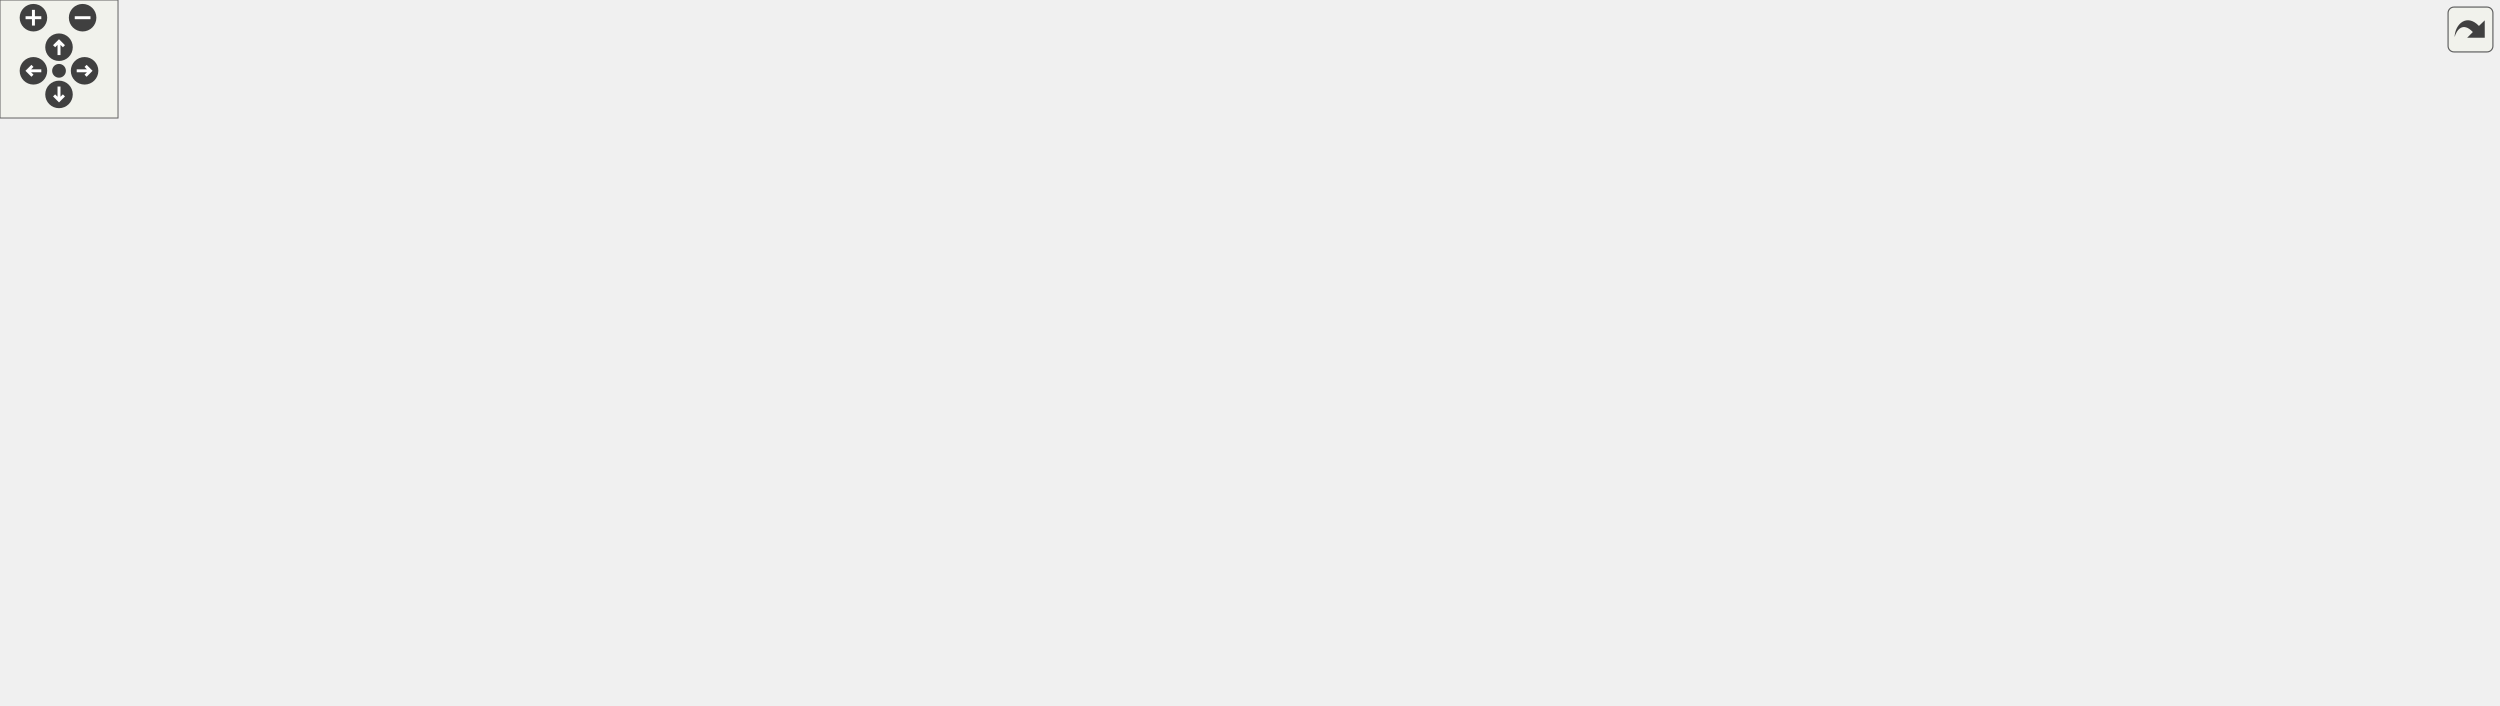
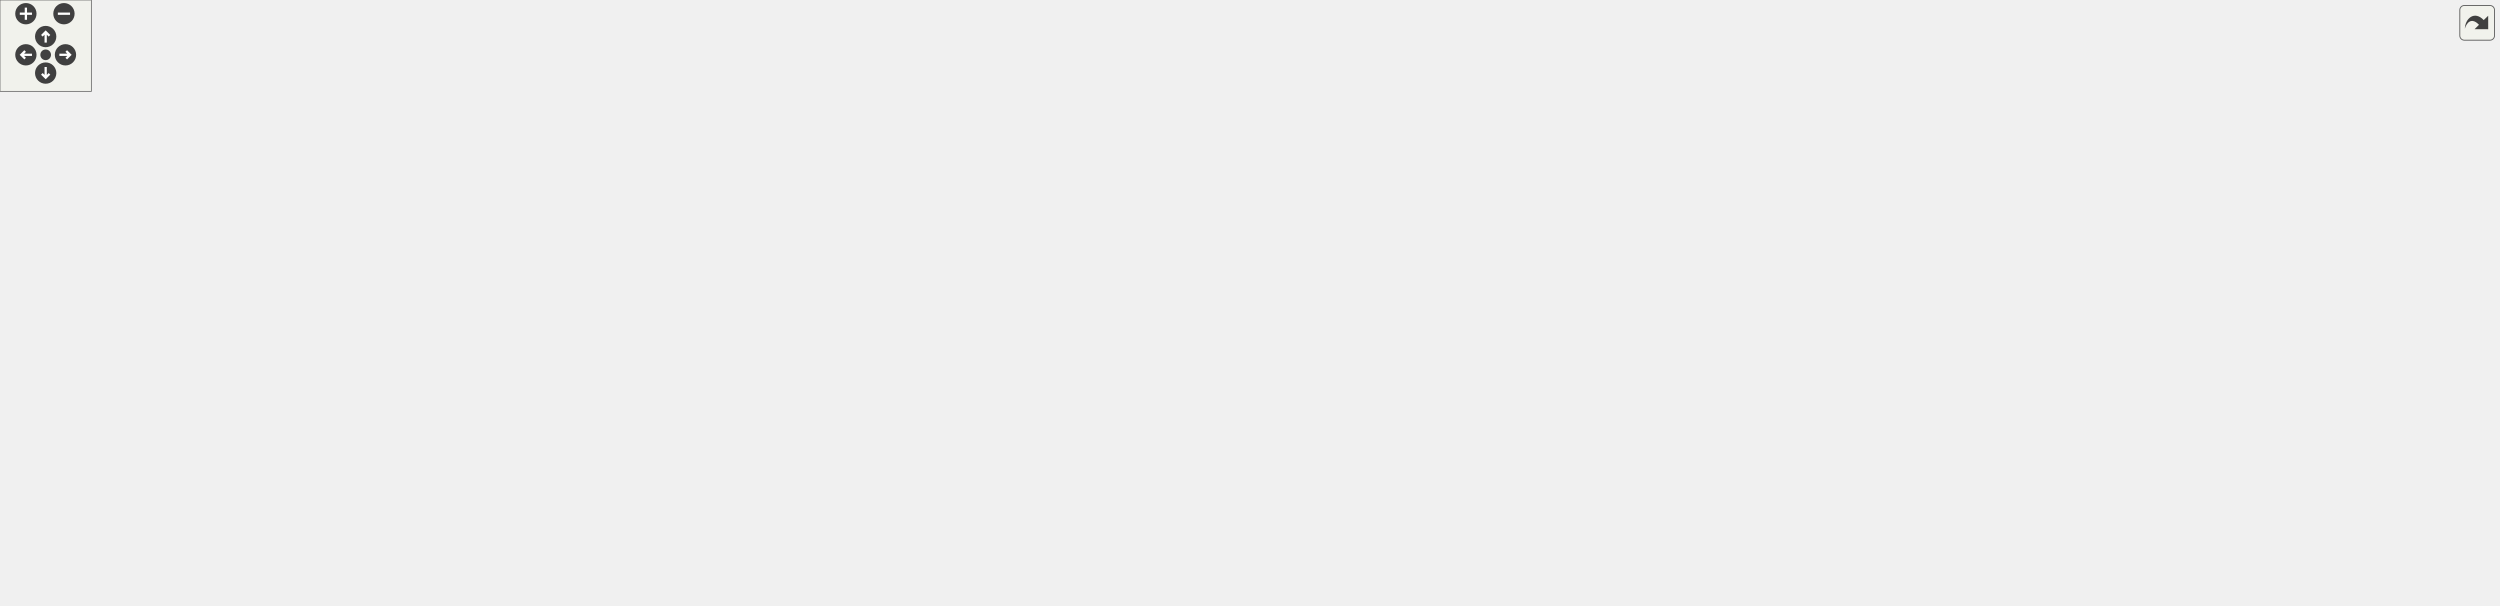
<svg xmlns="http://www.w3.org/2000/svg" xmlns:xlink="http://www.w3.org/1999/xlink" id="main" version="1.1" xml:space="preserve">
  <style type="text/css">
.edge:hover path { stroke: red; }
.edge:hover polygon { stroke: red; fill: red; }
</style>
  <defs>
    <circle id="rim" cx="0" cy="0" r="7" />
    <circle id="rim2" cx="0" cy="0" r="3.5" />
    <g id="zoomPlus">
      <use xlink:href="#rim" fill="#404040">
        <set attributeName="fill" to="#808080" begin="zoomplus.mouseover" end="zoomplus.mouseout" />
      </use>
      <path d="M-4,0h8M0,-4v8" fill="none" stroke="white" stroke-width="1.5" pointer-events="none" />
    </g>
    <g id="zoomMin">
      <use xlink:href="#rim" fill="#404040">
        <set attributeName="fill" to="#808080" begin="zoomminus.mouseover" end="zoomminus.mouseout" />
      </use>
      <path d="M-4,0h8" fill="none" stroke="white" stroke-width="1.5" pointer-events="none" />
    </g>
    <g id="dirArrow">
      <path fill="none" stroke="white" stroke-width="1.5" d="M0,-3.0v7 M-2.5,-0.5L0,-3.0L2.5,-0.5" />
    </g>
    <g id="resetDef">
      <use xlink:href="#rim2" fill="#404040">
        <set attributeName="fill" to="#808080" begin="reset.mouseover" end="reset.mouseout" />
      </use>
    </g>
  </defs>
  <svg id="graph" class="graph">
    <g id="viewport">
      <g id="node1" class="node">
        <g id="a_node1">
          <a xlink:title=" ">
-             <polygon fill="#bfbfbf" stroke="black" points="1110,-145 1110,-175 1270,-175 1270,-145 1110,-145" />
-             <text text-anchor="start" x="1118" y="-163" font-family="Helvetica,sans-Serif" font-size="10.00">wmtk::multimesh::MultiMesh</text>
-             <text text-anchor="middle" x="1190" y="-152" font-family="Helvetica,sans-Serif" font-size="10.00">VisitorExecutor::run</text>
+             <polygon fill="#bfbfbf" stroke="black" points="1481,-165 1481,-195 1641,-195 1641,-165 1481,-165" />
+             <text text-anchor="start" x="1489" y="-183" font-family="Helvetica,sans-Serif" font-size="10.00">wmtk::multimesh::MultiMesh</text>
+             <text text-anchor="middle" x="1561" y="-172" font-family="Helvetica,sans-Serif" font-size="10.00">VisitorExecutor::run</text>
          </a>
        </g>
      </g>
      <g id="node2" class="node">
        <g id="a_node2">
          <a xlink:href="classwmtk_1_1multimesh_1_1_multi_mesh_visitor_executor.html#ad59739579a81676fc3ab172e80ce8550" target="_top" xlink:title=" ">
-             <polygon fill="none" stroke="black" points="914,-145 914,-175 1074,-175 1074,-145 914,-145" />
-             <text text-anchor="start" x="922" y="-163" font-family="Helvetica,sans-Serif" font-size="10.00">wmtk::multimesh::MultiMesh</text>
-             <text text-anchor="middle" x="994" y="-152" font-family="Helvetica,sans-Serif" font-size="10.00">VisitorExecutor::execute</text>
+             <polygon fill="none" stroke="black" points="1285,-165 1285,-195 1445,-195 1445,-165 1285,-165" />
+             <text text-anchor="start" x="1293" y="-183" font-family="Helvetica,sans-Serif" font-size="10.00">wmtk::multimesh::MultiMesh</text>
+             <text text-anchor="middle" x="1365" y="-172" font-family="Helvetica,sans-Serif" font-size="10.00">VisitorExecutor::execute</text>
          </a>
        </g>
      </g>
      <g id="edge1" class="edge">
-         <path fill="none" stroke="midnightblue" d="M1099.56,-160C1091.12,-160 1082.59,-160 1074.25,-160" />
-         <polygon fill="midnightblue" stroke="midnightblue" points="1099.81,-163.5 1109.81,-160 1099.81,-156.5 1099.81,-163.5" />
+         <path fill="none" stroke="midnightblue" d="M1470.56,-180C1462.12,-180 1453.59,-180 1445.25,-180" />
+         <polygon fill="midnightblue" stroke="midnightblue" points="1470.81,-183.5 1480.81,-180 1470.81,-176.5 1470.81,-183.5" />
      </g>
      <g id="node3" class="node">
        <g id="a_node3">
          <a xlink:href="classwmtk_1_1multimesh_1_1_multi_mesh_visitor.html#ad96e498fcc27eeb8993f175015c864b4" target="_top" xlink:title=" ">
-             <polygon fill="none" stroke="black" points="718,-145 718,-175 878,-175 878,-145 718,-145" />
-             <text text-anchor="start" x="726" y="-163" font-family="Helvetica,sans-Serif" font-size="10.00">wmtk::multimesh::MultiMesh</text>
-             <text text-anchor="middle" x="798" y="-152" font-family="Helvetica,sans-Serif" font-size="10.00">Visitor::execute_mesh</text>
+             <polygon fill="none" stroke="black" points="1089,-165 1089,-195 1249,-195 1249,-165 1089,-165" />
+             <text text-anchor="start" x="1097" y="-183" font-family="Helvetica,sans-Serif" font-size="10.00">wmtk::multimesh::MultiMesh</text>
+             <text text-anchor="middle" x="1169" y="-172" font-family="Helvetica,sans-Serif" font-size="10.00">Visitor::execute_mesh</text>
          </a>
        </g>
      </g>
      <g id="edge2" class="edge">
-         <path fill="none" stroke="midnightblue" d="M903.56,-160C895.12,-160 886.59,-160 878.25,-160" />
-         <polygon fill="midnightblue" stroke="midnightblue" points="903.81,-163.5 913.81,-160 903.81,-156.5 903.81,-163.5" />
+         <path fill="none" stroke="midnightblue" d="M1274.56,-180C1266.12,-180 1257.59,-180 1249.25,-180" />
+         <polygon fill="midnightblue" stroke="midnightblue" points="1274.81,-183.5 1284.81,-180 1274.81,-176.5 1274.81,-183.5" />
      </g>
      <g id="node4" class="node">
        <g id="a_node4">
          <a xlink:href="classwmtk_1_1multimesh_1_1_multi_mesh_visitor.html#a4ae1801ee1021dd57a0ede0444efc2d6" target="_top" xlink:title=" ">
-             <polygon fill="none" stroke="black" points="522,-145 522,-175 682,-175 682,-145 522,-145" />
-             <text text-anchor="start" x="530" y="-163" font-family="Helvetica,sans-Serif" font-size="10.00">wmtk::multimesh::MultiMesh</text>
-             <text text-anchor="middle" x="602" y="-152" font-family="Helvetica,sans-Serif" font-size="10.00">Visitor::execute_from_root</text>
+             <polygon fill="none" stroke="black" points="893,-165 893,-195 1053,-195 1053,-165 893,-165" />
+             <text text-anchor="start" x="901" y="-183" font-family="Helvetica,sans-Serif" font-size="10.00">wmtk::multimesh::MultiMesh</text>
+             <text text-anchor="middle" x="973" y="-172" font-family="Helvetica,sans-Serif" font-size="10.00">Visitor::execute_from_root</text>
          </a>
        </g>
      </g>
      <g id="edge3" class="edge">
-         <path fill="none" stroke="midnightblue" d="M707.56,-160C699.12,-160 690.59,-160 682.25,-160" />
-         <polygon fill="midnightblue" stroke="midnightblue" points="707.81,-163.5 717.81,-160 707.81,-156.5 707.81,-163.5" />
+         <path fill="none" stroke="midnightblue" d="M1078.56,-180C1070.12,-180 1061.59,-180 1053.25,-180" />
+         <polygon fill="midnightblue" stroke="midnightblue" points="1078.81,-183.5 1088.81,-180 1078.81,-176.5 1078.81,-183.5" />
      </g>
      <g id="node5" class="node">
        <g id="a_node5">
          <a xlink:href="classwmtk_1_1operations_1_1_edge_collapse.html#a64450fa42ff00ebaba65ddca6e94c605" target="_top" xlink:title=" ">
-             <polygon fill="none" stroke="black" points="306.5,-268 306.5,-298 480.5,-298 480.5,-268 306.5,-268" />
-             <text text-anchor="start" x="314.5" y="-286" font-family="Helvetica,sans-Serif" font-size="10.00">wmtk::operations::EdgeCollapse</text>
-             <text text-anchor="middle" x="393.5" y="-275" font-family="Helvetica,sans-Serif" font-size="10.00">::EdgeCollapse</text>
+             <polygon fill="none" stroke="black" points="677.5,-307 677.5,-337 851.5,-337 851.5,-307 677.5,-307" />
+             <text text-anchor="start" x="685.5" y="-325" font-family="Helvetica,sans-Serif" font-size="10.00">wmtk::operations::EdgeCollapse</text>
+             <text text-anchor="middle" x="764.5" y="-314" font-family="Helvetica,sans-Serif" font-size="10.00">::EdgeCollapse</text>
          </a>
        </g>
      </g>
      <g id="edge4" class="edge">
-         <path fill="none" stroke="midnightblue" d="M580.76,-182.63C559.36,-205.2 523.55,-239.28 486,-259 479.46,-262.44 472.39,-265.41 465.18,-267.97" />
-         <polygon fill="midnightblue" stroke="midnightblue" points="583.46,-184.87 587.71,-175.17 578.34,-180.1 583.46,-184.87" />
+         <path fill="none" stroke="midnightblue" d="M955.56,-203.32C935.4,-230.17 898.71,-273.71 857,-298 851.18,-301.39 844.88,-304.31 838.4,-306.82" />
+         <polygon fill="midnightblue" stroke="midnightblue" points="958.41,-205.36 961.51,-195.23 952.77,-201.21 958.41,-205.36" />
      </g>
      <g id="node6" class="node">
        <g id="a_node6">
          <a xlink:href="classwmtk_1_1operations_1_1_edge_split.html#a81bb31c49a0200610f79af9a5253a11d" target="_top" xlink:title=" ">
-             <polygon fill="none" stroke="black" points="316.5,-219 316.5,-249 470.5,-249 470.5,-219 316.5,-219" />
-             <text text-anchor="start" x="324.5" y="-237" font-family="Helvetica,sans-Serif" font-size="10.00">wmtk::operations::EdgeSplit</text>
-             <text text-anchor="middle" x="393.5" y="-226" font-family="Helvetica,sans-Serif" font-size="10.00">::EdgeSplit</text>
+             <polygon fill="none" stroke="black" points="687.5,-258 687.5,-288 841.5,-288 841.5,-258 687.5,-258" />
+             <text text-anchor="start" x="695.5" y="-276" font-family="Helvetica,sans-Serif" font-size="10.00">wmtk::operations::EdgeSplit</text>
+             <text text-anchor="middle" x="764.5" y="-265" font-family="Helvetica,sans-Serif" font-size="10.00">::EdgeSplit</text>
          </a>
        </g>
      </g>
      <g id="edge5" class="edge">
-         <path fill="none" stroke="midnightblue" d="M560.53,-179.41C538.76,-189.39 511.27,-201.25 486,-210 476.84,-213.17 467.05,-216.15 457.39,-218.87" />
-         <polygon fill="midnightblue" stroke="midnightblue" points="562.19,-182.5 569.79,-175.12 559.25,-176.15 562.19,-182.5" />
+         <path fill="none" stroke="midnightblue" d="M942,-200.77C919.46,-215.61 887.36,-235.15 857,-248 848.2,-251.72 838.7,-255.04 829.25,-257.95" />
+         <polygon fill="midnightblue" stroke="midnightblue" points="944.08,-203.59 950.45,-195.13 940.19,-197.77 944.08,-203.59" />
      </g>
      <g id="node7" class="node">
        <g id="a_node7">
          <a xlink:href="namespacewmtk_1_1components.html#acacc2b8923eea46d8d2c892cf3decfe8" target="_top" xlink:title=" ">
-             <polygon fill="none" stroke="black" points="327.5,-170 327.5,-200 459.5,-200 459.5,-170 327.5,-170" />
-             <text text-anchor="start" x="335.5" y="-188" font-family="Helvetica,sans-Serif" font-size="10.00">wmtk::components::get</text>
-             <text text-anchor="middle" x="393.5" y="-177" font-family="Helvetica,sans-Serif" font-size="10.00">_all_meshes</text>
+             <polygon fill="none" stroke="black" points="698.5,-209 698.5,-239 830.5,-239 830.5,-209 698.5,-209" />
+             <text text-anchor="start" x="706.5" y="-227" font-family="Helvetica,sans-Serif" font-size="10.00">wmtk::components::get</text>
+             <text text-anchor="middle" x="764.5" y="-216" font-family="Helvetica,sans-Serif" font-size="10.00">_all_meshes</text>
          </a>
        </g>
      </g>
      <g id="edge6" class="edge">
-         <path fill="none" stroke="midnightblue" d="M511.58,-170.83C494.18,-172.93 476.25,-175.1 459.8,-177.09" />
-         <polygon fill="midnightblue" stroke="midnightblue" points="512.25,-174.27 521.75,-169.59 511.4,-167.32 512.25,-174.27" />
+         <path fill="none" stroke="midnightblue" d="M891.72,-197.11C871.55,-201.4 850.15,-205.96 830.81,-210.08" />
+         <polygon fill="midnightblue" stroke="midnightblue" points="892.46,-200.53 901.51,-195.02 891,-193.68 892.46,-200.53" />
      </g>
      <g id="node8" class="node">
        <g id="a_node8">
          <a xlink:href="namespacewmtk_1_1components_1_1internal.html#a222835bb096798068c48dba9236e3a92" target="_top" xlink:title=" ">
-             <polygon fill="none" stroke="black" points="316.5,-121 316.5,-151 470.5,-151 470.5,-121 316.5,-121" />
-             <text text-anchor="start" x="324.5" y="-139" font-family="Helvetica,sans-Serif" font-size="10.00">wmtk::components::internal</text>
-             <text text-anchor="middle" x="393.5" y="-128" font-family="Helvetica,sans-Serif" font-size="10.00">::isotropic_remeshing</text>
+             <polygon fill="none" stroke="black" points="313.5,-180 313.5,-210 467.5,-210 467.5,-180 313.5,-180" />
+             <text text-anchor="start" x="321.5" y="-198" font-family="Helvetica,sans-Serif" font-size="10.00">wmtk::components::internal</text>
+             <text text-anchor="middle" x="390.5" y="-187" font-family="Helvetica,sans-Serif" font-size="10.00">::isotropic_remeshing</text>
          </a>
        </g>
      </g>
      <g id="edge7" class="edge">
-         <path fill="none" stroke="midnightblue" d="M511.47,-149.59C497.92,-148.02 484.05,-146.41 470.82,-144.87" />
-         <polygon fill="midnightblue" stroke="midnightblue" points="511.42,-153.11 521.75,-150.79 512.22,-146.16 511.42,-153.11" />
+         <path fill="none" stroke="midnightblue" d="M882.74,-182.31C769.15,-185.24 574.86,-190.26 467.82,-193.03" />
+         <polygon fill="midnightblue" stroke="midnightblue" points="882.9,-185.8 892.8,-182.05 882.72,-178.81 882.9,-185.8" />
      </g>
      <g id="node12" class="node">
        <g id="a_node12">
+           <a xlink:href="classwmtk_1_1operations_1_1_operation.html#a882eca46d5f1bc42c25dde3baf0a8297" target="_top" xlink:title=" ">
+             <polygon fill="none" stroke="black" points="686.5,-121 686.5,-151 842.5,-151 842.5,-121 686.5,-121" />
+             <text text-anchor="start" x="694.5" y="-139" font-family="Helvetica,sans-Serif" font-size="10.00">wmtk::operations::Operation</text>
+             <text text-anchor="middle" x="764.5" y="-128" font-family="Helvetica,sans-Serif" font-size="10.00">::reserve_enough_simplices</text>
+           </a>
+         </g>
+       </g>
+       <g id="edge11" class="edge">
+         <path fill="none" stroke="midnightblue" d="M891.72,-162.89C873.34,-158.98 853.95,-154.85 836.02,-151.03" />
+         <polygon fill="midnightblue" stroke="midnightblue" points="891,-166.32 901.51,-164.98 892.46,-159.47 891,-166.32" />
+       </g>
+       <g id="node20" class="node">
+         <g id="a_node20">
          <a xlink:href="classwmtk_1_1multimesh_1_1attribute_1_1_use_parent_scope_r_a_i_i.html#ab6f91c3184ec10524c2da65171bafcbf" target="_top" xlink:title=" ">
-             <polygon fill="none" stroke="black" points="305.5,-60.5 305.5,-101.5 481.5,-101.5 481.5,-60.5 305.5,-60.5" />
-             <text text-anchor="start" x="313.5" y="-89.5" font-family="Helvetica,sans-Serif" font-size="10.00">wmtk::multimesh::attribute</text>
-             <text text-anchor="start" x="313.5" y="-78.5" font-family="Helvetica,sans-Serif" font-size="10.00">::UseParentScopeRAII::UseParent</text>
-             <text text-anchor="middle" x="393.5" y="-67.5" font-family="Helvetica,sans-Serif" font-size="10.00">ScopeRAII</text>
-           </a>
-         </g>
-       </g>
-       <g id="edge11" class="edge">
-         <path fill="none" stroke="midnightblue" d="M557.33,-140.94C535.96,-131.83 509.78,-120.98 486,-112 476.74,-108.5 466.89,-104.97 457.21,-101.61" />
-         <polygon fill="midnightblue" stroke="midnightblue" points="556.21,-144.27 566.78,-144.99 558.96,-137.83 556.21,-144.27" />
-       </g>
-       <g id="node13" class="node">
-         <g id="a_node13">
+             <polygon fill="none" stroke="black" points="676.5,-60.5 676.5,-101.5 852.5,-101.5 852.5,-60.5 676.5,-60.5" />
+             <text text-anchor="start" x="684.5" y="-89.5" font-family="Helvetica,sans-Serif" font-size="10.00">wmtk::multimesh::attribute</text>
+             <text text-anchor="start" x="684.5" y="-78.5" font-family="Helvetica,sans-Serif" font-size="10.00">::UseParentScopeRAII::UseParent</text>
+             <text text-anchor="middle" x="764.5" y="-67.5" font-family="Helvetica,sans-Serif" font-size="10.00">ScopeRAII</text>
+           </a>
+         </g>
+       </g>
+       <g id="edge20" class="edge">
+         <path fill="none" stroke="midnightblue" d="M941.85,-159.35C919.23,-144.51 887.1,-124.75 857,-111 849.7,-107.66 841.92,-104.53 834.1,-101.63" />
+         <polygon fill="midnightblue" stroke="midnightblue" points="940.06,-162.37 950.33,-164.98 943.93,-156.54 940.06,-162.37" />
+       </g>
+       <g id="node21" class="node">
+         <g id="a_node21">
          <a xlink:href="classwmtk_1_1multimesh_1_1attribute_1_1_use_parent_scope_r_a_i_i.html#a6a2deaf9e4b3bc43db8ba58d396b08a3" target="_top" xlink:title=" ">
-             <polygon fill="none" stroke="black" points="301,-0.5 301,-41.5 486,-41.5 486,-0.5 301,-0.5" />
-             <text text-anchor="start" x="309" y="-29.5" font-family="Helvetica,sans-Serif" font-size="10.00">wmtk::multimesh::attribute</text>
-             <text text-anchor="start" x="309" y="-18.5" font-family="Helvetica,sans-Serif" font-size="10.00">::UseParentScopeRAII::~UseParent</text>
-             <text text-anchor="middle" x="393.5" y="-7.5" font-family="Helvetica,sans-Serif" font-size="10.00">ScopeRAII</text>
-           </a>
-         </g>
-       </g>
-       <g id="edge12" class="edge">
-         <path fill="none" stroke="midnightblue" d="M582.29,-137.02C561.23,-112.53 524.85,-74.16 486,-51 480.11,-47.49 473.76,-44.33 467.25,-41.51" />
-         <polygon fill="midnightblue" stroke="midnightblue" points="579.7,-139.38 588.83,-144.75 585.04,-134.86 579.7,-139.38" />
+             <polygon fill="none" stroke="black" points="672,-0.5 672,-41.5 857,-41.5 857,-0.5 672,-0.5" />
+             <text text-anchor="start" x="680" y="-29.5" font-family="Helvetica,sans-Serif" font-size="10.00">wmtk::multimesh::attribute</text>
+             <text text-anchor="start" x="680" y="-18.5" font-family="Helvetica,sans-Serif" font-size="10.00">::UseParentScopeRAII::~UseParent</text>
+             <text text-anchor="middle" x="764.5" y="-7.5" font-family="Helvetica,sans-Serif" font-size="10.00">ScopeRAII</text>
+           </a>
+         </g>
+       </g>
+       <g id="edge21" class="edge">
+         <path fill="none" stroke="midnightblue" d="M956.73,-156.3C937.01,-127.47 900.03,-79.18 857,-51 851.69,-47.52 845.93,-44.41 839.99,-41.64" />
+         <polygon fill="midnightblue" stroke="midnightblue" points="954.04,-158.57 962.52,-164.93 959.86,-154.67 954.04,-158.57" />
      </g>
      <g id="node9" class="node">
        <g id="a_node9">
          <a xlink:href="namespacewmtk_1_1components.html#a1a5ffb0788dc02e8b355a7a1ad447c7f" target="_top" xlink:title=" ">
-             <polygon fill="none" stroke="black" points="107,-143 107,-173 265,-173 265,-143 107,-143" />
-             <text text-anchor="start" x="115" y="-161" font-family="Helvetica,sans-Serif" font-size="10.00">wmtk::components::isotropic</text>
-             <text text-anchor="middle" x="186" y="-150" font-family="Helvetica,sans-Serif" font-size="10.00">_remeshing</text>
+             <polygon fill="none" stroke="black" points="107,-218 107,-248 265,-248 265,-218 107,-218" />
+             <text text-anchor="start" x="115" y="-236" font-family="Helvetica,sans-Serif" font-size="10.00">wmtk::components::isotropic</text>
+             <text text-anchor="middle" x="186" y="-225" font-family="Helvetica,sans-Serif" font-size="10.00">_remeshing</text>
          </a>
        </g>
      </g>
      <g id="edge8" class="edge">
-         <path fill="none" stroke="midnightblue" d="M306,-145.26C292.45,-146.71 278.51,-148.2 265.17,-149.63" />
-         <polygon fill="midnightblue" stroke="midnightblue" points="306.7,-148.71 316.27,-144.16 305.96,-141.75 306.7,-148.71" />
+         <path fill="none" stroke="midnightblue" d="M303.2,-211.19C290.59,-213.56 277.66,-215.99 265.22,-218.32" />
+         <polygon fill="midnightblue" stroke="midnightblue" points="304.05,-214.6 313.23,-209.31 302.76,-207.72 304.05,-214.6" />
      </g>
      <g id="node11" class="node">
        <g id="a_node11">
          <a xlink:href="test__component__isotropic__remeshing_8cpp.html#a51ae85bc413e9940267e8a366e0bcc9f" target="_top" xlink:title=" ">
-             <polygon fill="none" stroke="black" points="150.5,-104.5 150.5,-123.5 221.5,-123.5 221.5,-104.5 150.5,-104.5" />
-             <text text-anchor="middle" x="186" y="-111.5" font-family="Helvetica,sans-Serif" font-size="10.00">TEST_CASE</text>
+             <polygon fill="none" stroke="black" points="150.5,-179.5 150.5,-198.5 221.5,-198.5 221.5,-179.5 150.5,-179.5" />
+             <text text-anchor="middle" x="186" y="-186.5" font-family="Helvetica,sans-Serif" font-size="10.00">TEST_CASE</text>
          </a>
        </g>
      </g>
      <g id="edge10" class="edge">
-         <path fill="none" stroke="midnightblue" d="M306.25,-126.77C276.44,-123.57 244.73,-120.18 221.5,-117.69" />
-         <polygon fill="midnightblue" stroke="midnightblue" points="305.96,-130.25 316.27,-127.84 306.7,-123.29 305.96,-130.25" />
+         <path fill="none" stroke="midnightblue" d="M303.16,-192.44C274.47,-191.59 244.13,-190.69 221.66,-190.03" />
+         <polygon fill="midnightblue" stroke="midnightblue" points="303.13,-195.94 313.23,-192.74 303.34,-188.95 303.13,-195.94" />
      </g>
      <g id="node10" class="node">
        <g id="a_node10">
          <a xlink:href="test__component__isotropic__remeshing_8cpp.html#a64dc4992576434e79fdb0838f9092ab8" target="_top" xlink:title=" ">
-             <polygon fill="none" stroke="black" points="0,-148.5 0,-167.5 71,-167.5 71,-148.5 0,-148.5" />
-             <text text-anchor="middle" x="35.5" y="-155.5" font-family="Helvetica,sans-Serif" font-size="10.00">TEST_CASE</text>
+             <polygon fill="none" stroke="black" points="0,-223.5 0,-242.5 71,-242.5 71,-223.5 0,-223.5" />
+             <text text-anchor="middle" x="35.5" y="-230.5" font-family="Helvetica,sans-Serif" font-size="10.00">TEST_CASE</text>
          </a>
        </g>
      </g>
      <g id="edge9" class="edge">
-         <path fill="none" stroke="midnightblue" d="M96.58,-158C87.58,-158 78.87,-158 71,-158" />
-         <polygon fill="midnightblue" stroke="midnightblue" points="96.84,-161.5 106.84,-158 96.84,-154.5 96.84,-161.5" />
+         <path fill="none" stroke="midnightblue" d="M96.58,-233C87.58,-233 78.87,-233 71,-233" />
+         <polygon fill="midnightblue" stroke="midnightblue" points="96.84,-236.5 106.84,-233 96.84,-229.5 96.84,-236.5" />
+       </g>
+       <g id="node13" class="node">
+         <g id="a_node13">
+           <a xlink:href="classwmtk_1_1_scheduler.html#a246ccf6605333ebb7c020aa8fae1e959" target="_top" xlink:title=" ">
+             <polygon fill="none" stroke="black" points="516,-106 516,-136 636,-136 636,-106 516,-106" />
+             <text text-anchor="start" x="524" y="-124" font-family="Helvetica,sans-Serif" font-size="10.00">wmtk::Scheduler::run</text>
+             <text text-anchor="middle" x="576" y="-113" font-family="Helvetica,sans-Serif" font-size="10.00">_operation_on_all</text>
+           </a>
+         </g>
+       </g>
+       <g id="edge12" class="edge">
+         <path fill="none" stroke="midnightblue" d="M676.03,-128.96C662.54,-127.88 648.88,-126.78 636.2,-125.76" />
+         <polygon fill="midnightblue" stroke="midnightblue" points="676.05,-132.48 686.3,-129.79 676.61,-125.5 676.05,-132.48" />
+       </g>
+       <g id="edge13" class="edge">
+         <path fill="none" stroke="midnightblue" d="M540.25,-141.06C522.6,-150.7 500.58,-161.88 480,-170 470.79,-173.63 460.85,-176.97 451.08,-179.95" />
+         <polygon fill="midnightblue" stroke="midnightblue" points="541.99,-144.1 549.05,-136.19 538.6,-137.97 541.99,-144.1" />
+       </g>
+       <g id="node14" class="node">
+         <g id="a_node14">
+           <a xlink:href="classwmtk_1_1components_1_1internal_1_1_marching.html#a9e2d1de9a85f917baa06fd06feffe8f3" target="_top" xlink:title=" ">
+             <polygon fill="none" stroke="black" points="313.5,-131 313.5,-161 467.5,-161 467.5,-131 313.5,-131" />
+             <text text-anchor="start" x="321.5" y="-149" font-family="Helvetica,sans-Serif" font-size="10.00">wmtk::components::internal</text>
+             <text text-anchor="middle" x="390.5" y="-138" font-family="Helvetica,sans-Serif" font-size="10.00">::Marching::process</text>
+           </a>
+         </g>
+       </g>
+       <g id="edge14" class="edge">
+         <path fill="none" stroke="midnightblue" d="M506.01,-130.4C493.46,-132.11 480.31,-133.9 467.57,-135.64" />
+         <polygon fill="midnightblue" stroke="midnightblue" points="506.49,-133.87 515.93,-129.05 505.55,-126.93 506.49,-133.87" />
+       </g>
+       <g id="node16" class="node">
+         <g id="a_node16">
+           <a xlink:href="classwmtk_1_1components_1_1internal_1_1_regular_space.html#af9adef544fff10ba9257d128fd13393c" target="_top" xlink:title=" ">
+             <polygon fill="none" stroke="black" points="305.5,-82 305.5,-112 475.5,-112 475.5,-82 305.5,-82" />
+             <text text-anchor="start" x="313.5" y="-100" font-family="Helvetica,sans-Serif" font-size="10.00">wmtk::components::internal</text>
+             <text text-anchor="middle" x="390.5" y="-89" font-family="Helvetica,sans-Serif" font-size="10.00">::RegularSpace::regularize_tags</text>
+           </a>
+         </g>
+       </g>
+       <g id="edge16" class="edge">
+         <path fill="none" stroke="midnightblue" d="M505.79,-111.95C495.9,-110.65 485.65,-109.31 475.52,-107.99" />
+         <polygon fill="midnightblue" stroke="midnightblue" points="505.56,-115.45 515.93,-113.27 506.47,-108.51 505.56,-115.45" />
+       </g>
+       <g id="node18" class="node">
+         <g id="a_node18">
+           <a xlink:href="test__component__isotropic__remeshing_8cpp.html#adf1e479866f5fbf4faa9038ece31a877" target="_top" xlink:title=" ">
+             <polygon fill="none" stroke="black" points="355,-43.5 355,-62.5 426,-62.5 426,-43.5 355,-43.5" />
+             <text text-anchor="middle" x="390.5" y="-50.5" font-family="Helvetica,sans-Serif" font-size="10.00">TEST_CASE</text>
+           </a>
+         </g>
+       </g>
+       <g id="edge18" class="edge">
+         <path fill="none" stroke="midnightblue" d="M541.21,-100.79C523.49,-90.92 501.13,-79.56 480,-72 462.69,-65.8 442.72,-61.3 426.13,-58.24" />
+         <polygon fill="midnightblue" stroke="midnightblue" points="539.6,-103.9 550.02,-105.79 543.05,-97.81 539.6,-103.9" />
+       </g>
+       <g id="node19" class="node">
+         <g id="a_node19">
+           <a xlink:href="namespacewmtk_1_1components.html#a503af91b8a2d86f4b9af9dbded55bec0" target="_top" xlink:title=" ">
+             <polygon fill="none" stroke="black" points="301,-5.5 301,-24.5 480,-24.5 480,-5.5 301,-5.5" />
+             <text text-anchor="middle" x="390.5" y="-12.5" font-family="Helvetica,sans-Serif" font-size="10.00">wmtk::components::wildmeshing</text>
+           </a>
+         </g>
+       </g>
+       <g id="edge19" class="edge">
+         <path fill="none" stroke="midnightblue" d="M556.28,-98.02C538.7,-78 510.57,-49.78 480,-34 472.46,-30.11 464.16,-27.01 455.76,-24.55" />
+         <polygon fill="midnightblue" stroke="midnightblue" points="553.77,-100.46 562.93,-105.77 559.08,-95.9 553.77,-100.46" />
+       </g>
+       <g id="node15" class="node">
+         <g id="a_node15">
+           <a xlink:href="test__component__marching_8cpp.html#af20fbc246d1ad31be8d9ec0011ac52d6" target="_top" xlink:title=" ">
+             <polygon fill="none" stroke="black" points="150.5,-136.5 150.5,-155.5 221.5,-155.5 221.5,-136.5 150.5,-136.5" />
+             <text text-anchor="middle" x="186" y="-143.5" font-family="Helvetica,sans-Serif" font-size="10.00">TEST_CASE</text>
+           </a>
+         </g>
+       </g>
+       <g id="edge15" class="edge">
+         <path fill="none" stroke="midnightblue" d="M303.16,-146C274.47,-146 244.13,-146 221.66,-146" />
+         <polygon fill="midnightblue" stroke="midnightblue" points="303.23,-149.5 313.23,-146 303.23,-142.5 303.23,-149.5" />
+       </g>
+       <g id="node17" class="node">
+         <g id="a_node17">
+           <a xlink:href="test__component__regular__space_8cpp.html#a5e69783b3ce0c074477e3081ab8cf658" target="_top" xlink:title=" ">
+             <polygon fill="none" stroke="black" points="150.5,-87.5 150.5,-106.5 221.5,-106.5 221.5,-87.5 150.5,-87.5" />
+             <text text-anchor="middle" x="186" y="-94.5" font-family="Helvetica,sans-Serif" font-size="10.00">TEST_CASE</text>
+           </a>
+         </g>
+       </g>
+       <g id="edge17" class="edge">
+         <path fill="none" stroke="midnightblue" d="M295.35,-97C269.05,-97 242.11,-97 221.68,-97" />
+         <polygon fill="midnightblue" stroke="midnightblue" points="295.38,-100.5 305.38,-97 295.38,-93.5 295.38,-100.5" />
      </g>
    </g>
  </svg>
  <g id="navigator" transform="translate(0 0)" fill="#404254">
    <rect fill="#f2f5e9" fill-opacity="0.5" stroke="#606060" stroke-width=".5" x="0" y="0" width="60" height="60" />
    <use id="zoomplus" xlink:href="#zoomPlus" x="17" y="9" />
    <use id="zoomminus" xlink:href="#zoomMin" x="42" y="9" />
    <use id="reset" xlink:href="#resetDef" x="30" y="36" />
    <g id="arrowUp" xlink:href="#dirArrow" transform="translate(30 24)">
      <use xlink:href="#rim" fill="#404040">
        <set attributeName="fill" to="#808080" begin="arrowUp.mouseover" end="arrowUp.mouseout" />
      </use>
      <path fill="none" stroke="white" stroke-width="1.5" d="M0,-3.0v7 M-2.5,-0.5L0,-3.0L2.5,-0.5" />
    </g>
    <g id="arrowRight" xlink:href="#dirArrow" transform="rotate(90) translate(36 -43)">
      <use xlink:href="#rim" fill="#404040">
        <set attributeName="fill" to="#808080" begin="arrowRight.mouseover" end="arrowRight.mouseout" />
      </use>
      <path fill="none" stroke="white" stroke-width="1.5" d="M0,-3.0v7 M-2.5,-0.5L0,-3.0L2.5,-0.5" />
    </g>
    <g id="arrowDown" xlink:href="#dirArrow" transform="rotate(180) translate(-30 -48)">
      <use xlink:href="#rim" fill="#404040">
        <set attributeName="fill" to="#808080" begin="arrowDown.mouseover" end="arrowDown.mouseout" />
      </use>
      <path fill="none" stroke="white" stroke-width="1.5" d="M0,-3.0v7 M-2.5,-0.5L0,-3.0L2.5,-0.5" />
    </g>
    <g id="arrowLeft" xlink:href="#dirArrow" transform="rotate(270) translate(-36 17)">
      <use xlink:href="#rim" fill="#404040">
        <set attributeName="fill" to="#808080" begin="arrowLeft.mouseover" end="arrowLeft.mouseout" />
      </use>
      <path fill="none" stroke="white" stroke-width="1.5" d="M0,-3.0v7 M-2.5,-0.5L0,-3.0L2.5,-0.5" />
    </g>
  </g>
  <svg viewBox="0 0 15 15" width="100%" height="30px" preserveAspectRatio="xMaxYMin meet">
    <g id="arrow_out" transform="scale(0.3 0.3)">
      <a xlink:href="classwmtk_1_1multimesh_1_1_multi_mesh_visitor_executor_a6e0ef7ccec71b521a3bc5eb5df90bef0_icgraph_org.svg" target="_base">
        <rect id="button" ry="5" rx="5" y="6" x="6" height="38" width="38" fill="#f2f5e9" fill-opacity="0.5" stroke="#606060" stroke-width="1.0" />
        <path id="arrow" d="M 11.5,31.437 C 11.94,20.098 22.043,11.323 32.159,21.979 L 37.069,17.246 C 37.069,17.246 37.088,32 37.088,32 L 22.16,31.978 C 22.16,31.978 26.998,27.14 26.998,27.14 C 18.529,18.264 13.292,25.23 11.5,31.437 z" style="fill:#404040;" />
      </a>
    </g>
  </svg>
</svg>
